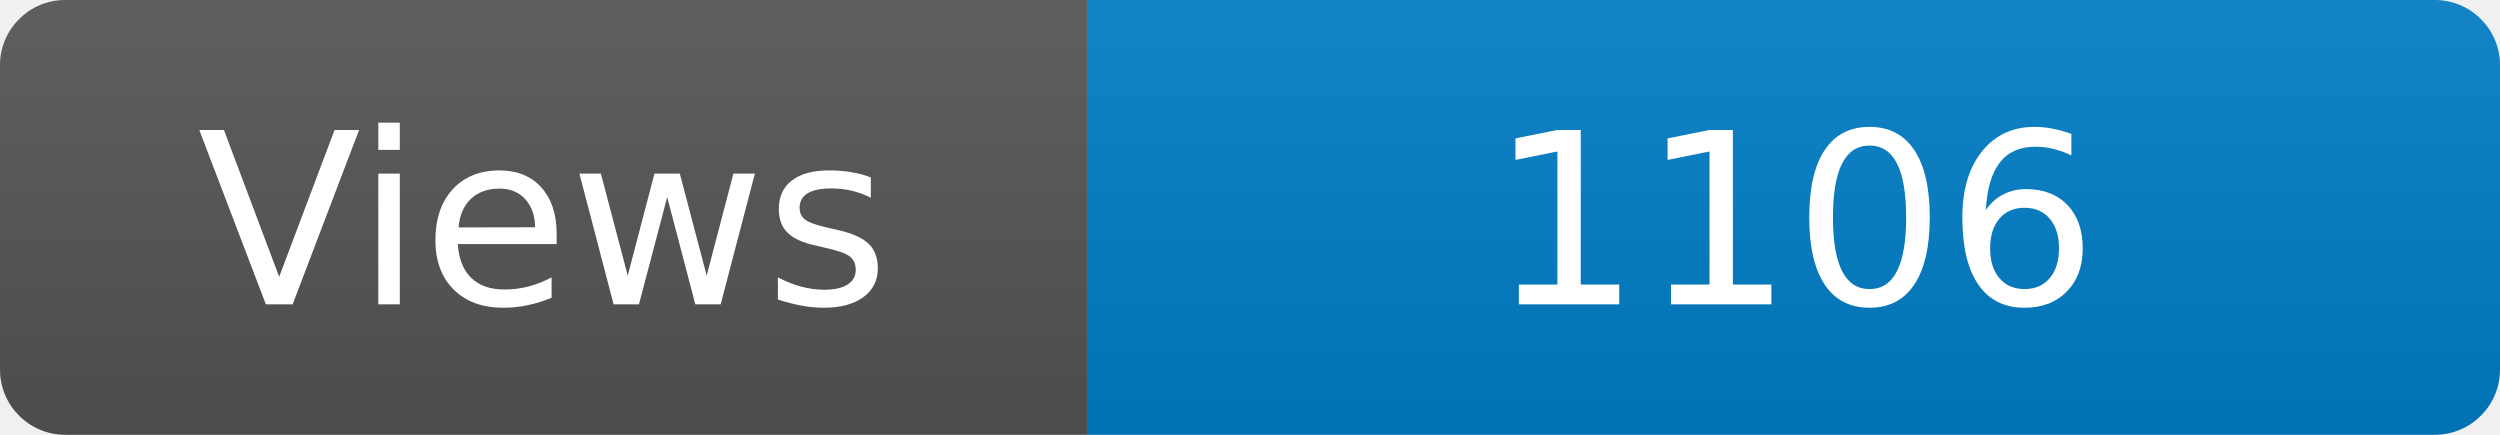
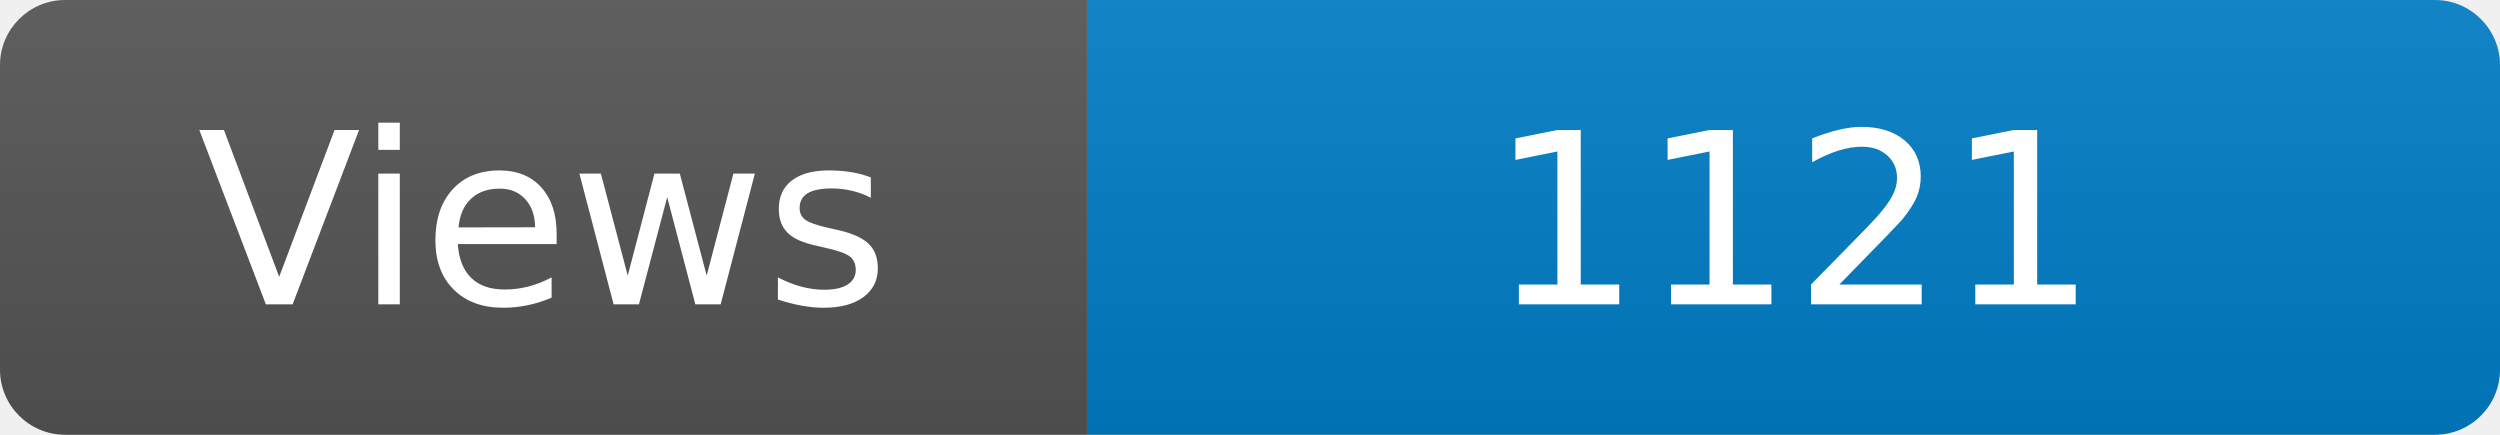
<svg xmlns="http://www.w3.org/2000/svg" width="115" height="20" role="img" aria-label="Maintained?: yes">
  <linearGradient id="s" x2="0" y2="100%">
    <stop offset="0" stop-color="#bbb" stop-opacity=".1" />
    <stop offset="1" stop-opacity=".1" />
  </linearGradient>
  <clipPath id="r">
    <rect width="115" height="20" rx="3" fill="#fff" />
  </clipPath>
  <g clip-path="url(#r)">
    <rect width="50" height="20" fill="#555" />
    <rect x="50" width="160" height="20" fill="#007ec6" />
    <rect width="115" height="20" fill="url(#s)" />
  </g>
  <g fill="#fff" text-anchor="middle" font-family="Verdana,Geneva,DejaVu Sans,sans-serif" font-size="110">
    <text x="250" y="140" transform="scale(.1)" fill="#fff">Views</text>
-     <text x="825" y="140" transform="scale(.1)" fill="#fff">1106</text>
+     <text x="825" y="140" transform="scale(.1)" fill="#fff">1121</text>
  </g>
</svg>
